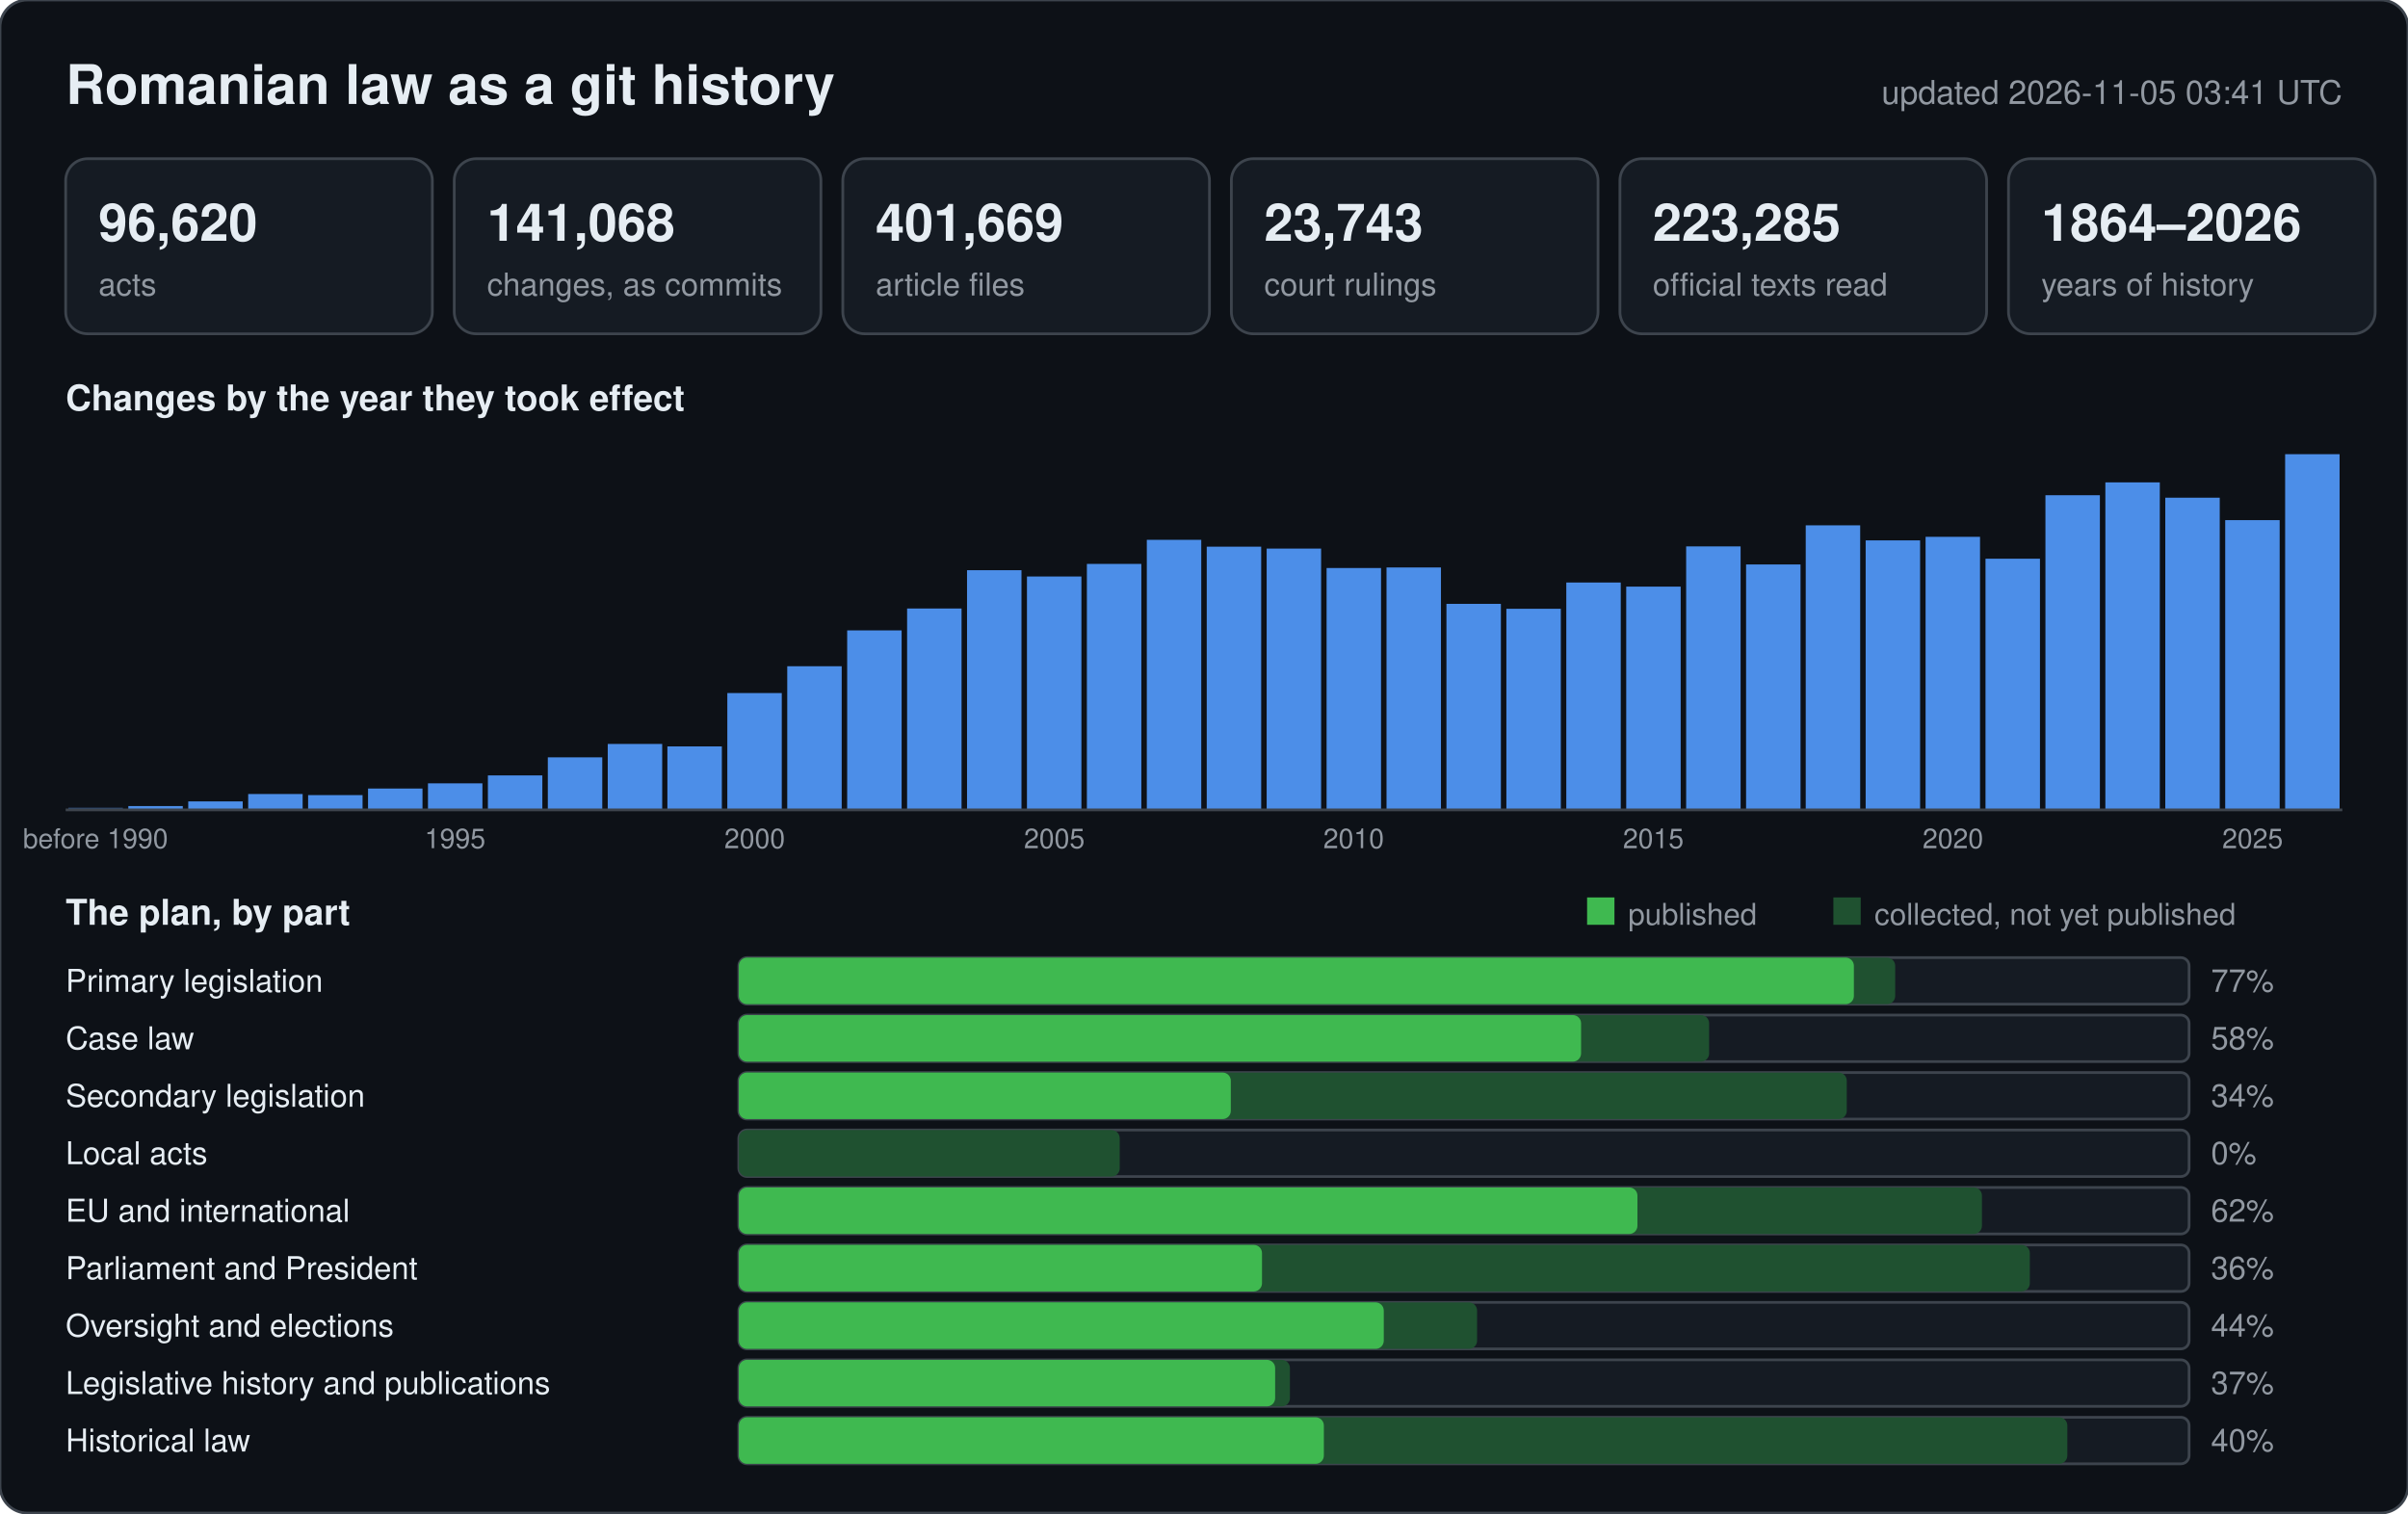
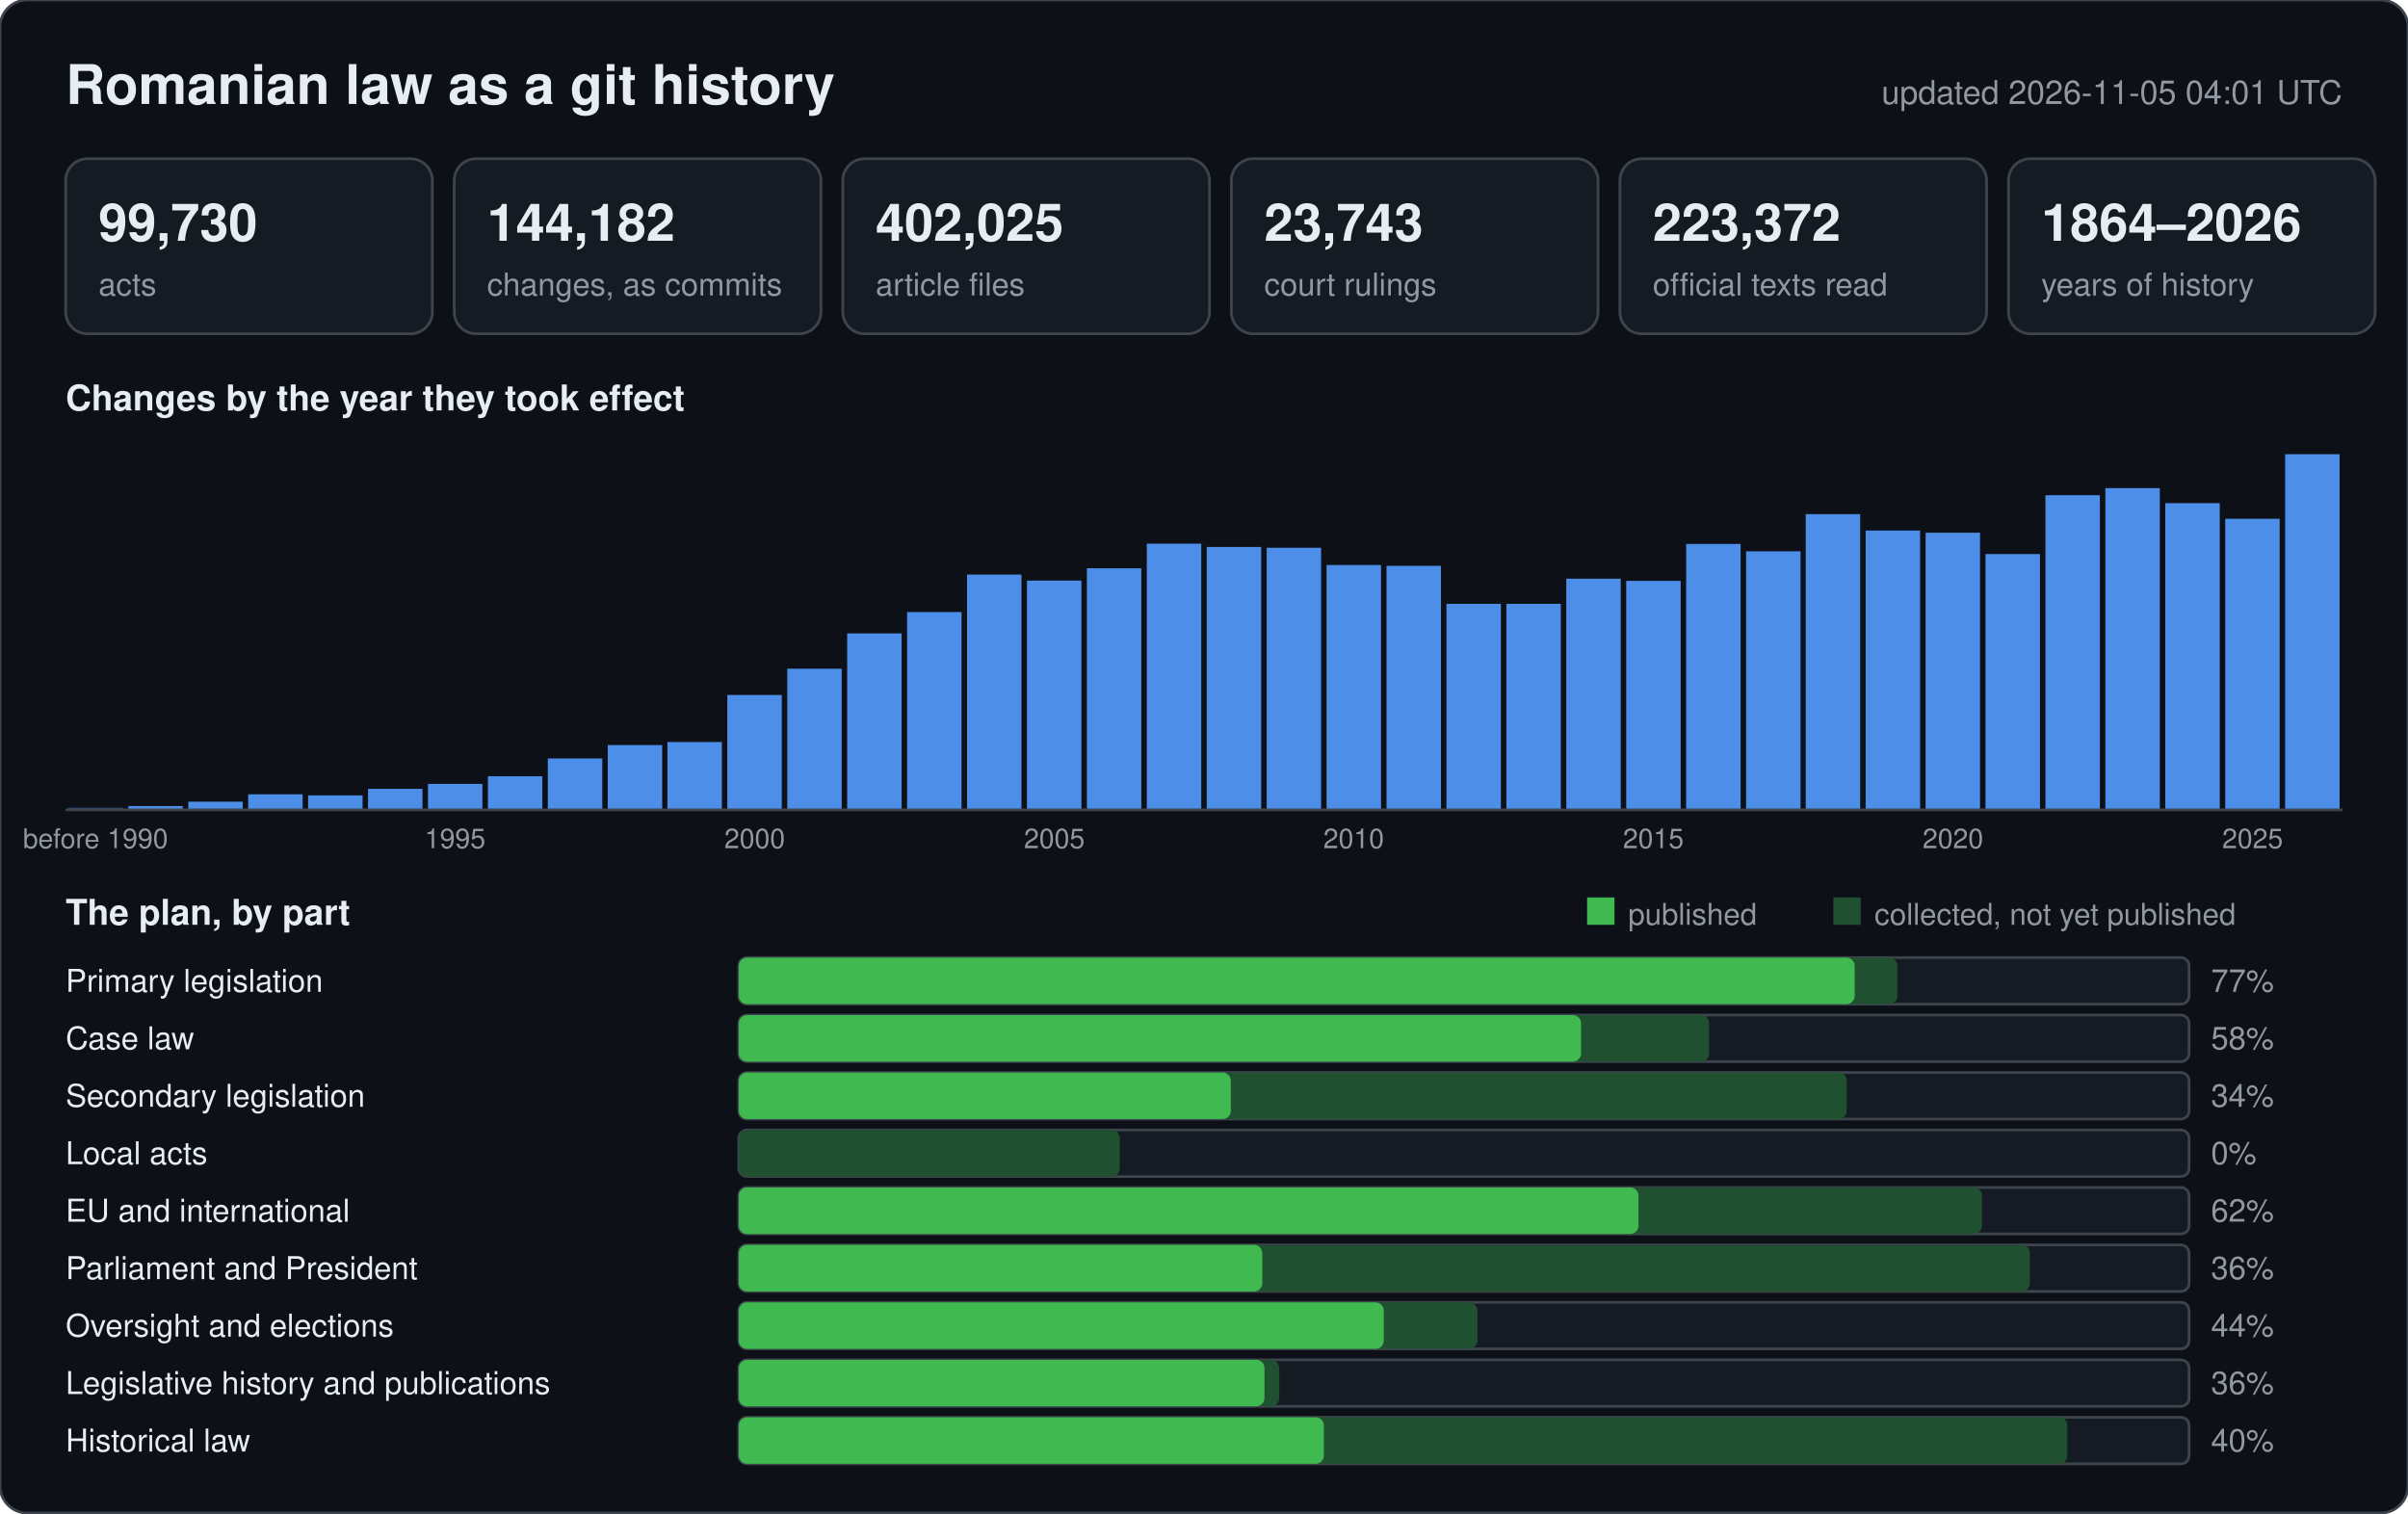
<svg xmlns="http://www.w3.org/2000/svg" width="880" height="553" viewBox="0 0 880 553" font-family="-apple-system,BlinkMacSystemFont,Segoe UI,Helvetica,Arial,sans-serif">
  <rect width="880" height="553" rx="10" fill="#0d1117" stroke="#3d444d" />
  <text x="24" y="38" font-size="20" font-weight="600" fill="#e6edf3">Romanian law as a git history</text>
-   <text x="856" y="38" font-size="12" text-anchor="end" fill="#9198a1">updated 2026-11-05 03:41 UTC</text>
+   <text x="856" y="38" font-size="12" text-anchor="end" fill="#9198a1">updated 2026-11-05 04:01 UTC</text>
  <rect x="24" y="58" width="134" height="64" rx="8" fill="#151b23" stroke="#3d444d" />
-   <text x="36" y="88" font-size="19" font-weight="600" fill="#e6edf3">96,620</text>
+   <text x="36" y="88" font-size="19" font-weight="600" fill="#e6edf3">99,730</text>
  <text x="36" y="108" font-size="11.5" fill="#9198a1">acts</text>
  <rect x="166" y="58" width="134" height="64" rx="8" fill="#151b23" stroke="#3d444d" />
-   <text x="178" y="88" font-size="19" font-weight="600" fill="#e6edf3">141,068</text>
+   <text x="178" y="88" font-size="19" font-weight="600" fill="#e6edf3">144,182</text>
  <text x="178" y="108" font-size="11.5" fill="#9198a1">changes, as commits</text>
  <rect x="308" y="58" width="134" height="64" rx="8" fill="#151b23" stroke="#3d444d" />
-   <text x="320" y="88" font-size="19" font-weight="600" fill="#e6edf3">401,669</text>
+   <text x="320" y="88" font-size="19" font-weight="600" fill="#e6edf3">402,025</text>
  <text x="320" y="108" font-size="11.5" fill="#9198a1">article files</text>
  <rect x="450" y="58" width="134" height="64" rx="8" fill="#151b23" stroke="#3d444d" />
  <text x="462" y="88" font-size="19" font-weight="600" fill="#e6edf3">23,743</text>
  <text x="462" y="108" font-size="11.5" fill="#9198a1">court rulings</text>
  <rect x="592" y="58" width="134" height="64" rx="8" fill="#151b23" stroke="#3d444d" />
-   <text x="604" y="88" font-size="19" font-weight="600" fill="#e6edf3">223,285</text>
+   <text x="604" y="88" font-size="19" font-weight="600" fill="#e6edf3">223,372</text>
  <text x="604" y="108" font-size="11.5" fill="#9198a1">official texts read</text>
  <rect x="734" y="58" width="134" height="64" rx="8" fill="#151b23" stroke="#3d444d" />
  <text x="746" y="88" font-size="19" font-weight="600" fill="#e6edf3">1864–2026</text>
  <text x="746" y="108" font-size="11.5" fill="#9198a1">years of history</text>
  <text x="24" y="150" font-size="13" font-weight="600" fill="#e6edf3">Changes by the year they took effect</text>
  <rect x="25.0" y="295.2" width="19.9" height="0.8" fill="#2b4a75" />
  <text x="34.9" y="310" font-size="10" text-anchor="middle" fill="#9198a1">before 1990</text>
  <rect x="46.9" y="294.6" width="19.9" height="1.4" fill="#4c8ee8" />
-   <rect x="68.8" y="292.9" width="19.9" height="3.1" fill="#4c8ee8" />
-   <rect x="90.7" y="290.2" width="19.9" height="5.8" fill="#4c8ee8" />
-   <rect x="112.6" y="290.6" width="19.9" height="5.4" fill="#4c8ee8" />
-   <rect x="134.5" y="288.2" width="19.9" height="7.8" fill="#4c8ee8" />
-   <rect x="156.4" y="286.3" width="19.9" height="9.7" fill="#4c8ee8" />
+   <rect x="68.8" y="293.0" width="19.9" height="3.0" fill="#4c8ee8" />
+   <rect x="90.7" y="290.3" width="19.9" height="5.7" fill="#4c8ee8" />
+   <rect x="112.6" y="290.7" width="19.9" height="5.3" fill="#4c8ee8" />
+   <rect x="134.5" y="288.3" width="19.9" height="7.7" fill="#4c8ee8" />
+   <rect x="156.4" y="286.5" width="19.9" height="9.5" fill="#4c8ee8" />
  <text x="166.3" y="310" font-size="10" text-anchor="middle" fill="#9198a1">1995</text>
-   <rect x="178.3" y="283.4" width="19.9" height="12.6" fill="#4c8ee8" />
-   <rect x="200.2" y="276.8" width="19.9" height="19.2" fill="#4c8ee8" />
-   <rect x="222.1" y="271.9" width="19.9" height="24.1" fill="#4c8ee8" />
-   <rect x="243.9" y="272.8" width="19.9" height="23.2" fill="#4c8ee8" />
-   <rect x="265.8" y="253.3" width="19.9" height="42.7" fill="#4c8ee8" />
+   <rect x="178.3" y="283.7" width="19.9" height="12.3" fill="#4c8ee8" />
+   <rect x="200.2" y="277.2" width="19.9" height="18.8" fill="#4c8ee8" />
+   <rect x="222.1" y="272.3" width="19.9" height="23.7" fill="#4c8ee8" />
+   <rect x="243.9" y="271.2" width="19.9" height="24.8" fill="#4c8ee8" />
+   <rect x="265.8" y="254.0" width="19.9" height="42.0" fill="#4c8ee8" />
  <text x="275.8" y="310" font-size="10" text-anchor="middle" fill="#9198a1">2000</text>
-   <rect x="287.7" y="243.5" width="19.9" height="52.5" fill="#4c8ee8" />
-   <rect x="309.6" y="230.4" width="19.9" height="65.6" fill="#4c8ee8" />
-   <rect x="331.5" y="222.4" width="19.9" height="73.6" fill="#4c8ee8" />
-   <rect x="353.4" y="208.4" width="19.9" height="87.6" fill="#4c8ee8" />
-   <rect x="375.3" y="210.7" width="19.9" height="85.3" fill="#4c8ee8" />
+   <rect x="287.7" y="244.4" width="19.9" height="51.6" fill="#4c8ee8" />
+   <rect x="309.6" y="231.5" width="19.9" height="64.5" fill="#4c8ee8" />
+   <rect x="331.5" y="223.7" width="19.9" height="72.3" fill="#4c8ee8" />
+   <rect x="353.4" y="210.0" width="19.9" height="86.0" fill="#4c8ee8" />
+   <rect x="375.3" y="212.2" width="19.9" height="83.8" fill="#4c8ee8" />
  <text x="385.3" y="310" font-size="10" text-anchor="middle" fill="#9198a1">2005</text>
-   <rect x="397.2" y="206.1" width="19.9" height="89.9" fill="#4c8ee8" />
-   <rect x="419.1" y="197.3" width="19.9" height="98.7" fill="#4c8ee8" />
-   <rect x="441.0" y="199.8" width="19.9" height="96.2" fill="#4c8ee8" />
-   <rect x="462.9" y="200.5" width="19.9" height="95.5" fill="#4c8ee8" />
-   <rect x="484.8" y="207.6" width="19.9" height="88.4" fill="#4c8ee8" />
+   <rect x="397.2" y="207.7" width="19.9" height="88.3" fill="#4c8ee8" />
+   <rect x="419.1" y="198.7" width="19.9" height="97.3" fill="#4c8ee8" />
+   <rect x="441.0" y="199.9" width="19.9" height="96.1" fill="#4c8ee8" />
+   <rect x="462.9" y="200.2" width="19.9" height="95.8" fill="#4c8ee8" />
+   <rect x="484.8" y="206.5" width="19.9" height="89.5" fill="#4c8ee8" />
  <text x="494.7" y="310" font-size="10" text-anchor="middle" fill="#9198a1">2010</text>
-   <rect x="506.7" y="207.4" width="19.9" height="88.6" fill="#4c8ee8" />
+   <rect x="506.7" y="206.8" width="19.9" height="89.2" fill="#4c8ee8" />
  <rect x="528.6" y="220.7" width="19.9" height="75.3" fill="#4c8ee8" />
-   <rect x="550.5" y="222.5" width="19.9" height="73.5" fill="#4c8ee8" />
-   <rect x="572.4" y="212.9" width="19.9" height="83.1" fill="#4c8ee8" />
-   <rect x="594.3" y="214.4" width="19.9" height="81.6" fill="#4c8ee8" />
+   <rect x="550.5" y="220.7" width="19.9" height="75.3" fill="#4c8ee8" />
+   <rect x="572.4" y="211.5" width="19.9" height="84.5" fill="#4c8ee8" />
+   <rect x="594.3" y="212.3" width="19.9" height="83.7" fill="#4c8ee8" />
  <text x="604.2" y="310" font-size="10" text-anchor="middle" fill="#9198a1">2015</text>
-   <rect x="616.2" y="199.7" width="19.9" height="96.3" fill="#4c8ee8" />
-   <rect x="638.1" y="206.3" width="19.9" height="89.7" fill="#4c8ee8" />
-   <rect x="659.9" y="192.0" width="19.9" height="104.0" fill="#4c8ee8" />
-   <rect x="681.8" y="197.5" width="19.9" height="98.5" fill="#4c8ee8" />
-   <rect x="703.7" y="196.2" width="19.9" height="99.8" fill="#4c8ee8" />
+   <rect x="616.2" y="198.8" width="19.9" height="97.2" fill="#4c8ee8" />
+   <rect x="638.1" y="201.5" width="19.9" height="94.5" fill="#4c8ee8" />
+   <rect x="659.9" y="187.9" width="19.9" height="108.1" fill="#4c8ee8" />
+   <rect x="681.8" y="193.9" width="19.9" height="102.1" fill="#4c8ee8" />
+   <rect x="703.7" y="194.7" width="19.9" height="101.3" fill="#4c8ee8" />
  <text x="713.7" y="310" font-size="10" text-anchor="middle" fill="#9198a1">2020</text>
-   <rect x="725.6" y="204.2" width="19.9" height="91.8" fill="#4c8ee8" />
+   <rect x="725.6" y="202.5" width="19.9" height="93.5" fill="#4c8ee8" />
  <rect x="747.5" y="181.0" width="19.9" height="115.0" fill="#4c8ee8" />
-   <rect x="769.4" y="176.3" width="19.9" height="119.7" fill="#4c8ee8" />
-   <rect x="791.3" y="181.9" width="19.9" height="114.1" fill="#4c8ee8" />
-   <rect x="813.2" y="190.1" width="19.9" height="105.9" fill="#4c8ee8" />
+   <rect x="769.4" y="178.4" width="19.9" height="117.6" fill="#4c8ee8" />
+   <rect x="791.3" y="183.9" width="19.9" height="112.1" fill="#4c8ee8" />
+   <rect x="813.2" y="189.6" width="19.9" height="106.4" fill="#4c8ee8" />
  <text x="823.2" y="310" font-size="10" text-anchor="middle" fill="#9198a1">2025</text>
  <rect x="835.1" y="166.0" width="19.9" height="130.0" fill="#4c8ee8" />
  <line x1="24" y1="296" x2="856" y2="296" stroke="#3d444d" />
  <text x="24" y="338" font-size="13" font-weight="600" fill="#e6edf3">The plan, by part</text>
  <rect x="580" y="328" width="10" height="10" fill="#3fb950" />
  <text x="595" y="338" font-size="11" fill="#9198a1">published</text>
  <rect x="670" y="328" width="10" height="10" fill="#1f5130" />
  <text x="685" y="338" font-size="11" fill="#9198a1">collected, not yet published</text>
  <text x="24" y="362.5" font-size="11.5" fill="#e6edf3">Primary legislation</text>
  <rect x="270" y="350" width="530" height="17" rx="3" fill="#151b23" stroke="#3d444d" />
-   <rect x="270" y="350" width="422.6" height="17" rx="3" fill="#1f5130" />
-   <rect x="270" y="350" width="407.5" height="17" rx="3" fill="#3fb950" />
+   <rect x="270" y="350" width="423.4" height="17" rx="3" fill="#1f5130" />
+   <rect x="270" y="350" width="407.8" height="17" rx="3" fill="#3fb950" />
  <text x="808" y="362.5" font-size="11.5" fill="#9198a1">77%</text>
  <text x="24" y="383.5" font-size="11.5" fill="#e6edf3">Case law</text>
  <rect x="270" y="371" width="530" height="17" rx="3" fill="#151b23" stroke="#3d444d" />
  <rect x="270" y="371" width="354.6" height="17" rx="3" fill="#1f5130" />
  <rect x="270" y="371" width="307.8" height="17" rx="3" fill="#3fb950" />
  <text x="808" y="383.5" font-size="11.5" fill="#9198a1">58%</text>
  <text x="24" y="404.5" font-size="11.5" fill="#e6edf3">Secondary legislation</text>
  <rect x="270" y="392" width="530" height="17" rx="3" fill="#151b23" stroke="#3d444d" />
  <rect x="270" y="392" width="404.9" height="17" rx="3" fill="#1f5130" />
  <rect x="270" y="392" width="179.8" height="17" rx="3" fill="#3fb950" />
  <text x="808" y="404.5" font-size="11.5" fill="#9198a1">34%</text>
  <text x="24" y="425.5" font-size="11.5" fill="#e6edf3">Local acts</text>
  <rect x="270" y="413" width="530" height="17" rx="3" fill="#151b23" stroke="#3d444d" />
  <rect x="270" y="413" width="139.2" height="17" rx="3" fill="#1f5130" />
  <rect x="270" y="413" width="0.0" height="17" rx="3" fill="#3fb950" />
  <text x="808" y="425.5" font-size="11.5" fill="#9198a1">0%</text>
  <text x="24" y="446.5" font-size="11.5" fill="#e6edf3">EU and international</text>
  <rect x="270" y="434" width="530" height="17" rx="3" fill="#151b23" stroke="#3d444d" />
  <rect x="270" y="434" width="454.3" height="17" rx="3" fill="#1f5130" />
-   <rect x="270" y="434" width="328.4" height="17" rx="3" fill="#3fb950" />
+   <rect x="270" y="434" width="328.8" height="17" rx="3" fill="#3fb950" />
  <text x="808" y="446.5" font-size="11.5" fill="#9198a1">62%</text>
  <text x="24" y="467.5" font-size="11.5" fill="#e6edf3">Parliament and President</text>
  <rect x="270" y="455" width="530" height="17" rx="3" fill="#151b23" stroke="#3d444d" />
  <rect x="270" y="455" width="471.8" height="17" rx="3" fill="#1f5130" />
-   <rect x="270" y="455" width="191.2" height="17" rx="3" fill="#3fb950" />
+   <rect x="270" y="455" width="191.3" height="17" rx="3" fill="#3fb950" />
  <text x="808" y="467.5" font-size="11.5" fill="#9198a1">36%</text>
  <text x="24" y="488.5" font-size="11.5" fill="#e6edf3">Oversight and elections</text>
  <rect x="270" y="476" width="530" height="17" rx="3" fill="#151b23" stroke="#3d444d" />
-   <rect x="270" y="476" width="269.8" height="17" rx="3" fill="#1f5130" />
+   <rect x="270" y="476" width="269.9" height="17" rx="3" fill="#1f5130" />
  <rect x="270" y="476" width="235.7" height="17" rx="3" fill="#3fb950" />
  <text x="808" y="488.5" font-size="11.5" fill="#9198a1">44%</text>
  <text x="24" y="509.5" font-size="11.5" fill="#e6edf3">Legislative history and publications</text>
  <rect x="270" y="497" width="530" height="17" rx="3" fill="#151b23" stroke="#3d444d" />
-   <rect x="270" y="497" width="201.4" height="17" rx="3" fill="#1f5130" />
-   <rect x="270" y="497" width="196.0" height="17" rx="3" fill="#3fb950" />
-   <text x="808" y="509.5" font-size="11.5" fill="#9198a1">37%</text>
+   <rect x="270" y="497" width="197.5" height="17" rx="3" fill="#1f5130" />
+   <rect x="270" y="497" width="192.1" height="17" rx="3" fill="#3fb950" />
+   <text x="808" y="509.5" font-size="11.5" fill="#9198a1">36%</text>
  <text x="24" y="530.5" font-size="11.5" fill="#e6edf3">Historical law</text>
  <rect x="270" y="518" width="530" height="17" rx="3" fill="#151b23" stroke="#3d444d" />
  <rect x="270" y="518" width="485.5" height="17" rx="3" fill="#1f5130" />
  <rect x="270" y="518" width="213.8" height="17" rx="3" fill="#3fb950" />
  <text x="808" y="530.5" font-size="11.5" fill="#9198a1">40%</text>
</svg>
